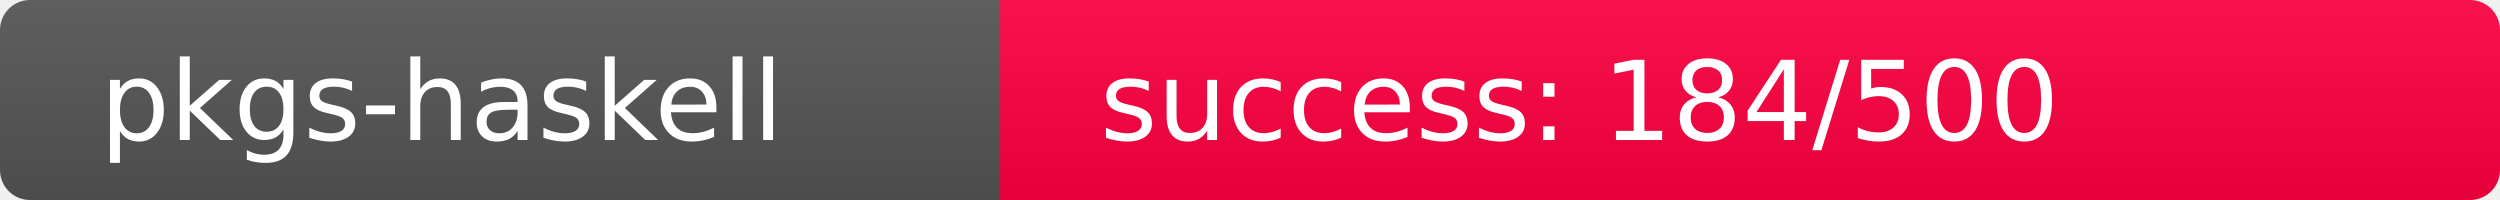
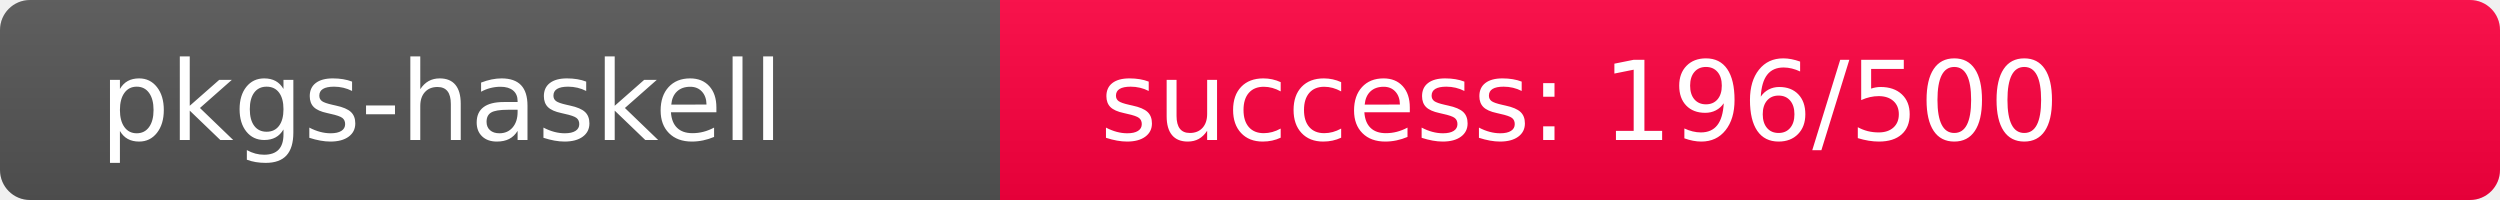
<svg xmlns="http://www.w3.org/2000/svg" width="250" height="20" role="img">
  <linearGradient id="s" x2="0" y2="100%">
    <stop offset="0" stop-color="#bbb" stop-opacity=".1" />
    <stop offset="1" stop-opacity=".1" />
  </linearGradient>
  <clipPath id="r">
    <rect width="250" height="20" rx="3" fill="#fff" />
  </clipPath>
  <g clip-path="url(#r)">
    <rect width="100" height="20" fill="#555" />
-     <rect x="100" width="150" height="20" fill="rgb(323,-67,64)" />
+     <rect x="100" width="150" height="20" fill="rgb(311,-55,64)" />
    <rect width="250" height="20" fill="url(#s)" />
  </g>
  <g fill="#fff" text-anchor="start" font-family="Verdana,Geneva,DejaVu Sans,sans-serif" text-rendering="geometricPrecision" font-size="110">
    <text x="100" y="140" transform="scale(.1)" fill="#fff">pkgs-haskell</text>
-     <text x="1100" y="140" transform="scale(.1)" fill="#fff">success: 184/500</text>
+     <text x="1100" y="140" transform="scale(.1)" fill="#fff">success: 196/500</text>
  </g>
</svg>
